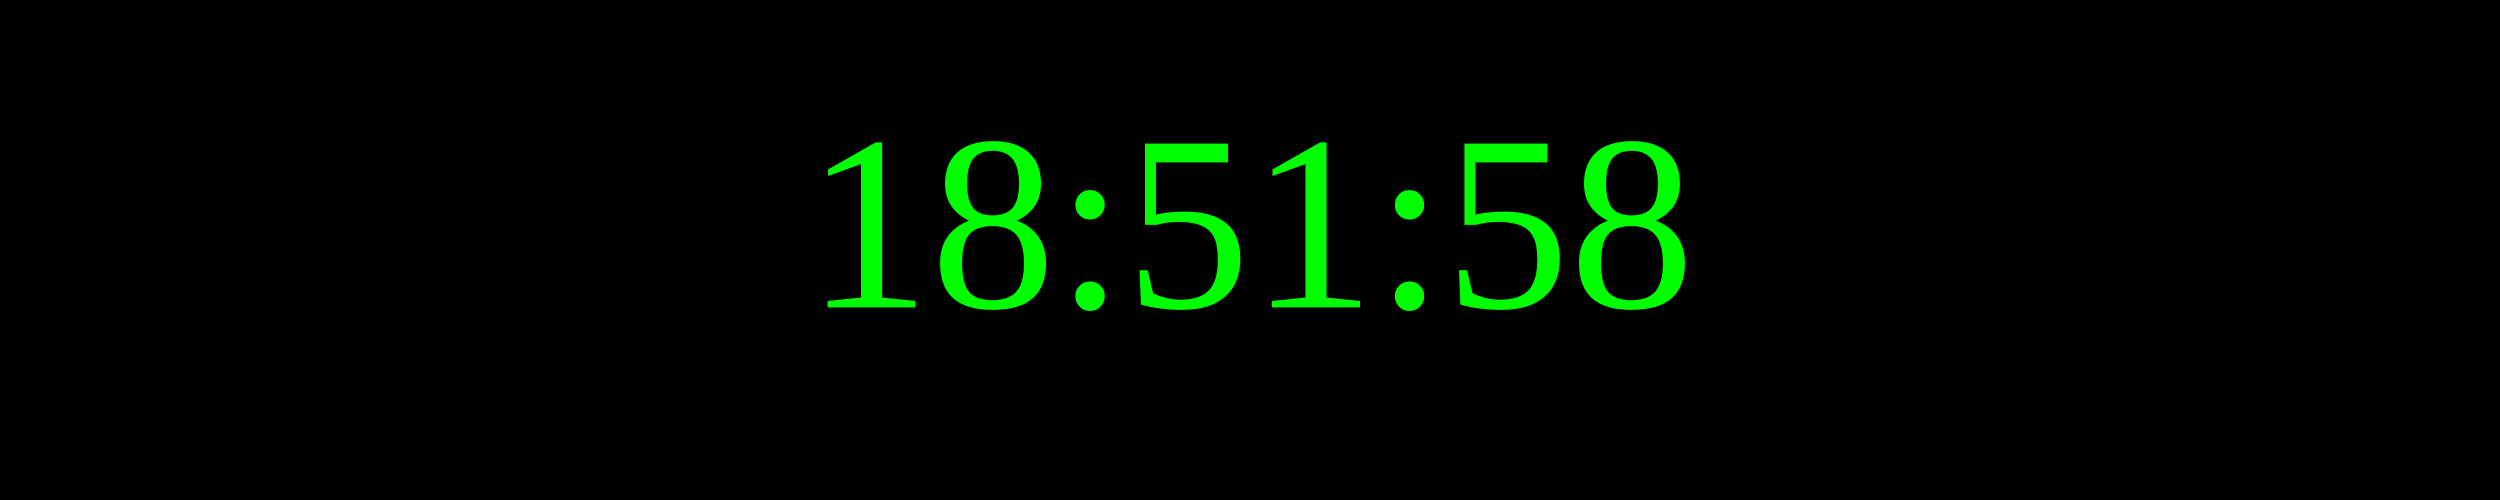
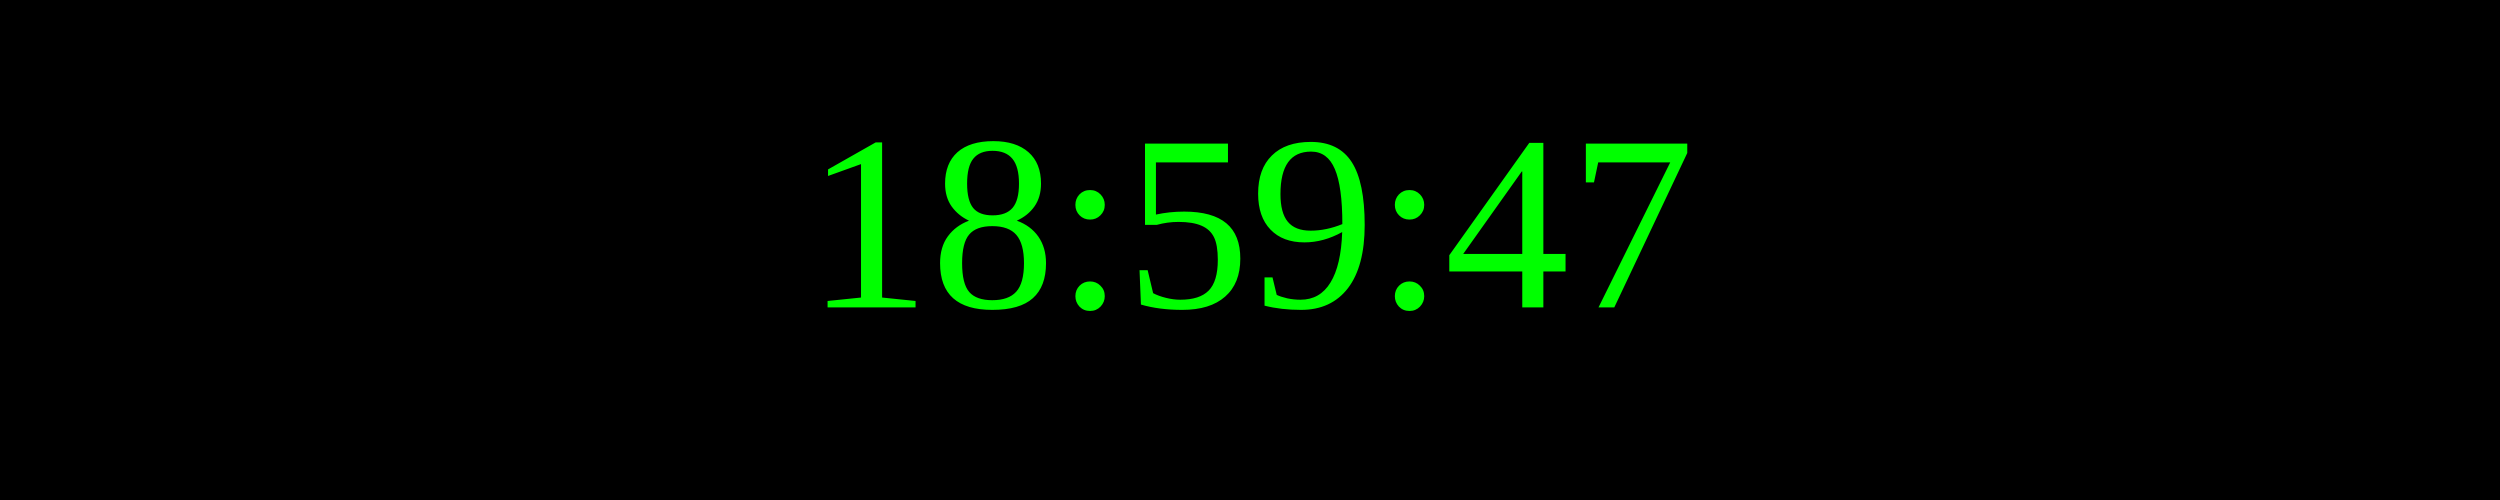
<svg xmlns="http://www.w3.org/2000/svg" width="250" height="50">
  <rect width="100%" height="100%" fill="black" />
  <text x="50%" y="50%" font-size="25" fill="lime" text-anchor="middle" dominant-baseline="middle">
- 18:51:58
+ 18:59:47
</text>
</svg>
